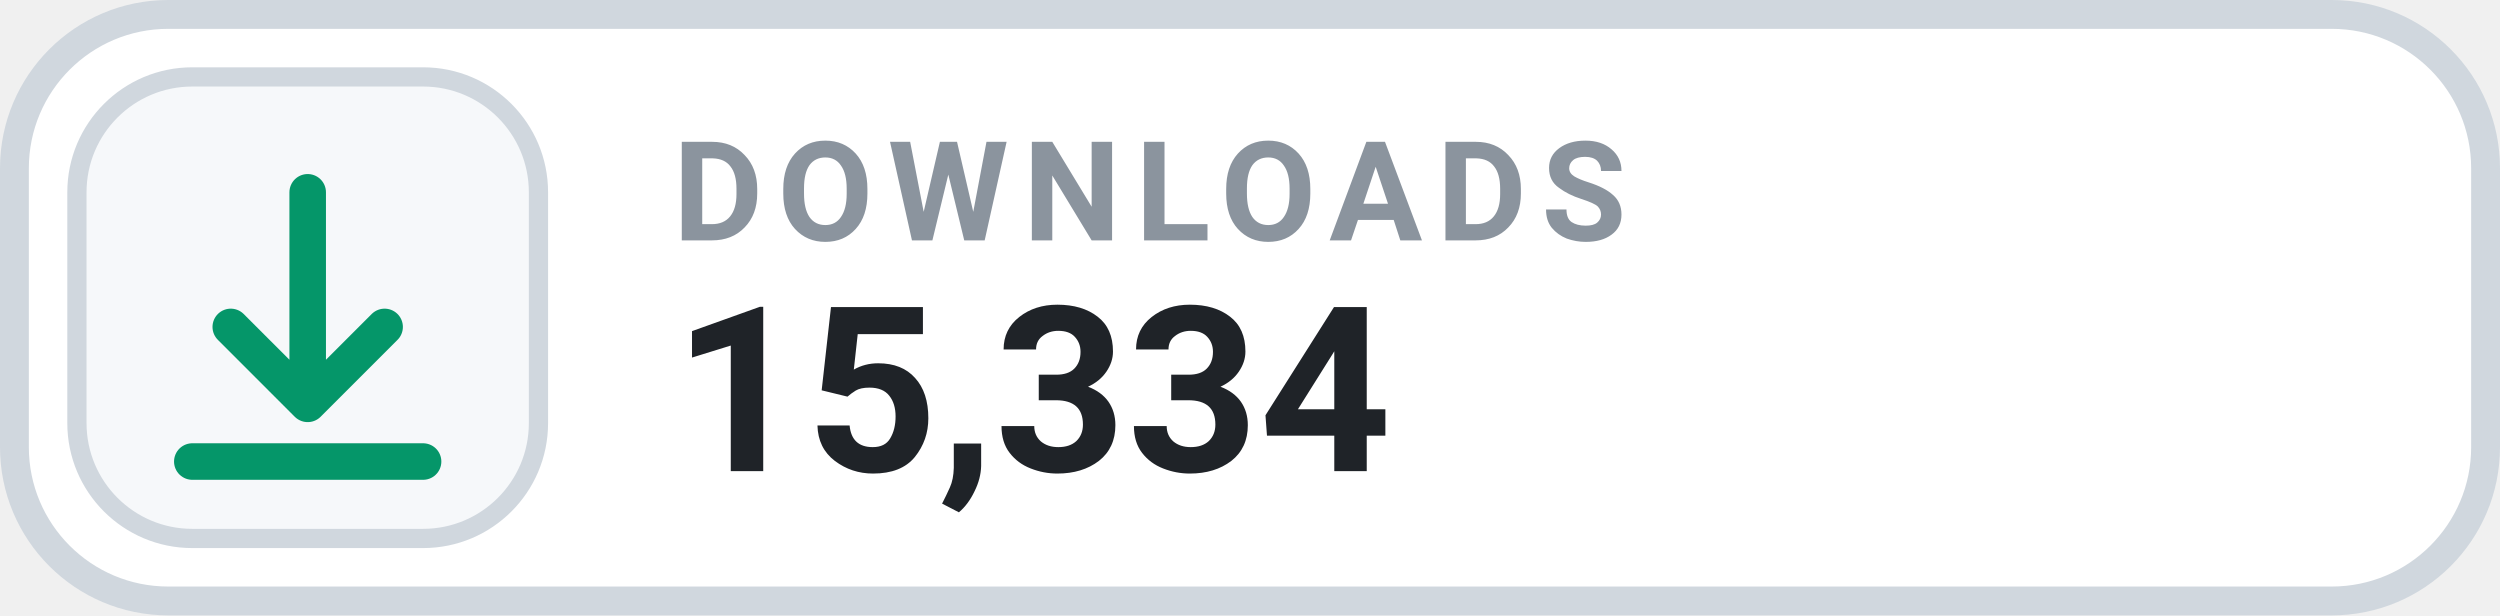
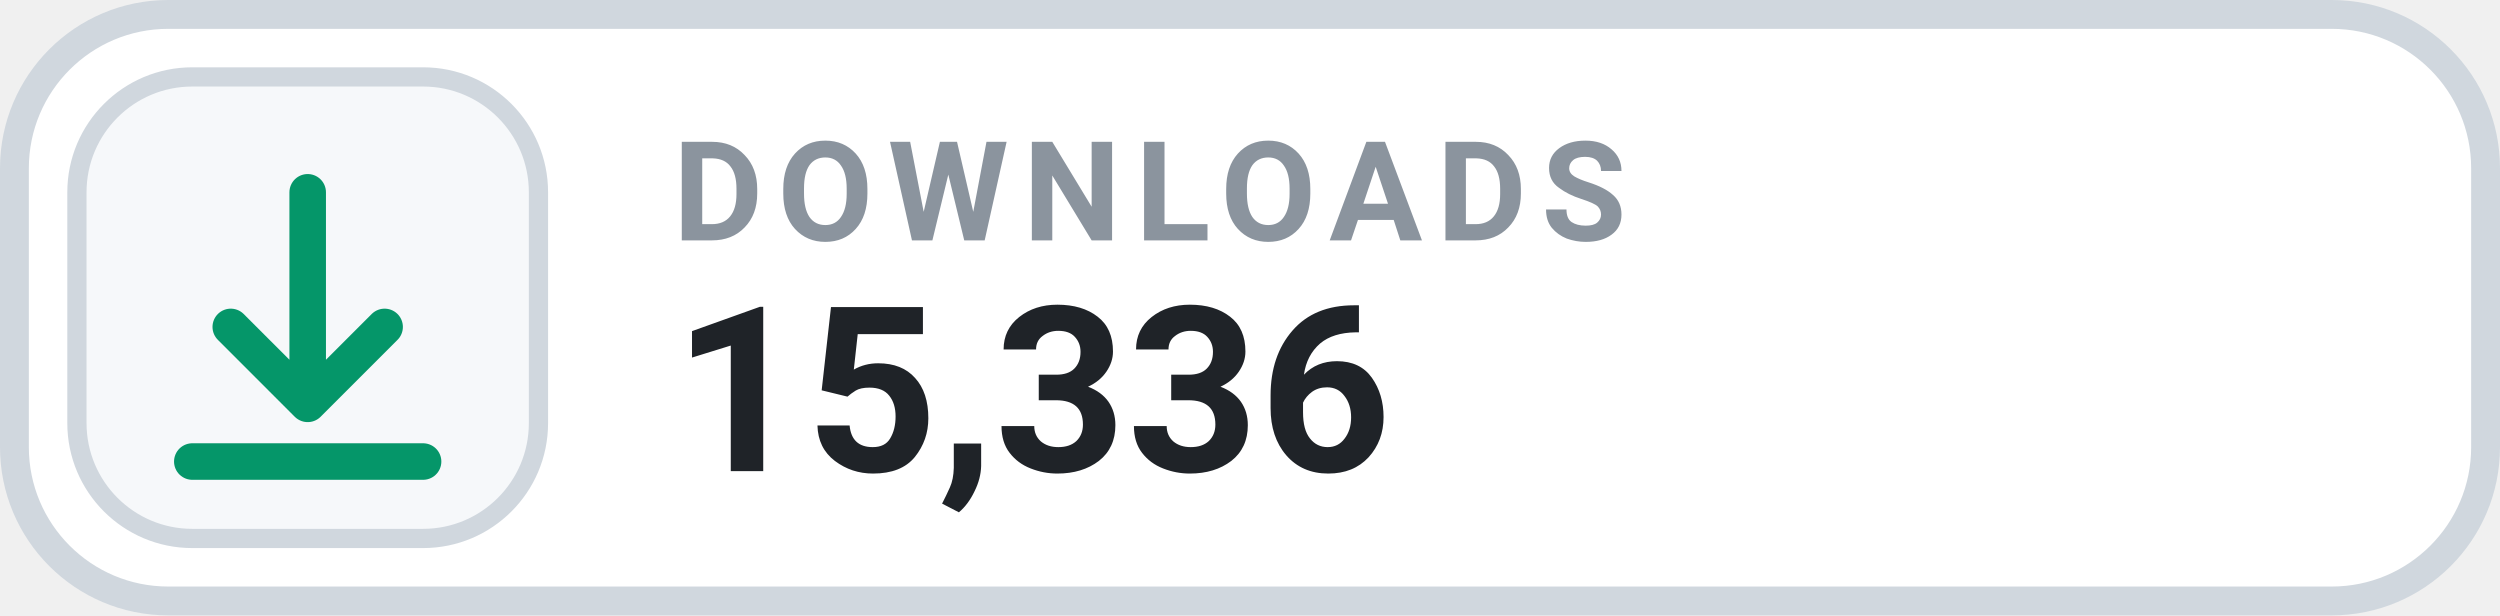
- <svg xmlns="http://www.w3.org/2000/svg" width="130" height="32" viewBox="0 0 130 32" role="img" aria-label="DOWNLOADS 15,334">
+ <svg xmlns="http://www.w3.org/2000/svg" width="130" height="32" viewBox="0 0 130 32" role="img" aria-label="DOWNLOADS 15,336">
  <rect x=".75" y=".75" width="128.5" height="30.5" rx="8" fill="#FFFFFF" stroke="#D0D7DE" stroke-width="1.5" />
  <rect x="4" y="4" width="24" height="24" rx="6" fill="#F6F8FA" stroke="#D0D7DE" stroke-width="1" />
  <g transform="translate(16 16)" style="color:#059669;">
    <path d="M0 -6 v11 m0 0 l4 -4 m-4 4 l-4 -4 M-6 8 h12" fill="none" stroke="currentColor" stroke-width="1.9" stroke-linecap="round" stroke-linejoin="round" />
  </g>
  <text x="35" y="12.5" fill="#8B949E" font-family="-apple-system,BlinkMacSystemFont,'Segoe UI',Roboto,Helvetica,Arial,sans-serif" font-size="7.2" font-weight="700" letter-spacing=".75">DOWNLOADS</text>
-   <text x="35" y="24.5" fill="#1F2328" font-family="-apple-system,BlinkMacSystemFont,'Segoe UI',Roboto,Helvetica,Arial,sans-serif" font-size="12" font-weight="700">15,334</text>
+   <text x="35" y="24.5" fill="#1F2328" font-family="-apple-system,BlinkMacSystemFont,'Segoe UI',Roboto,Helvetica,Arial,sans-serif" font-size="12" font-weight="700">15,336</text>
</svg>
